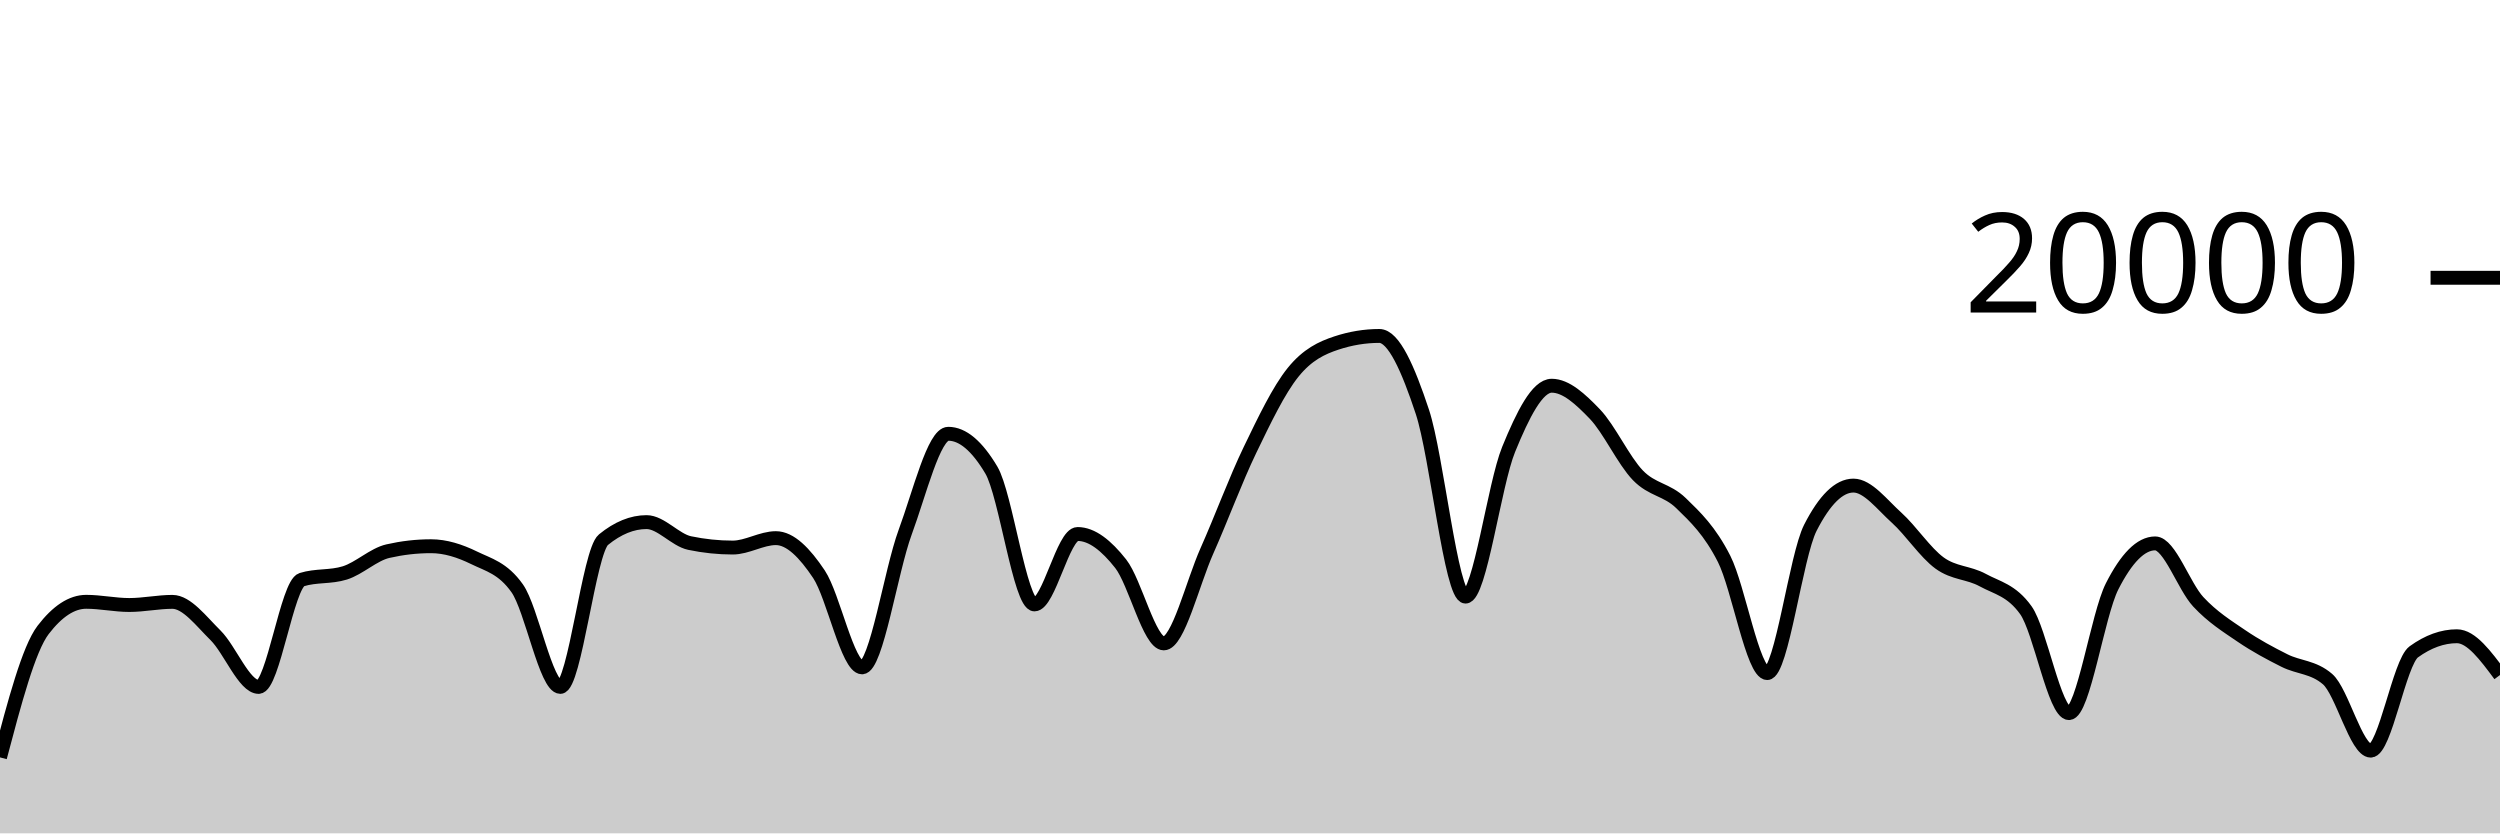
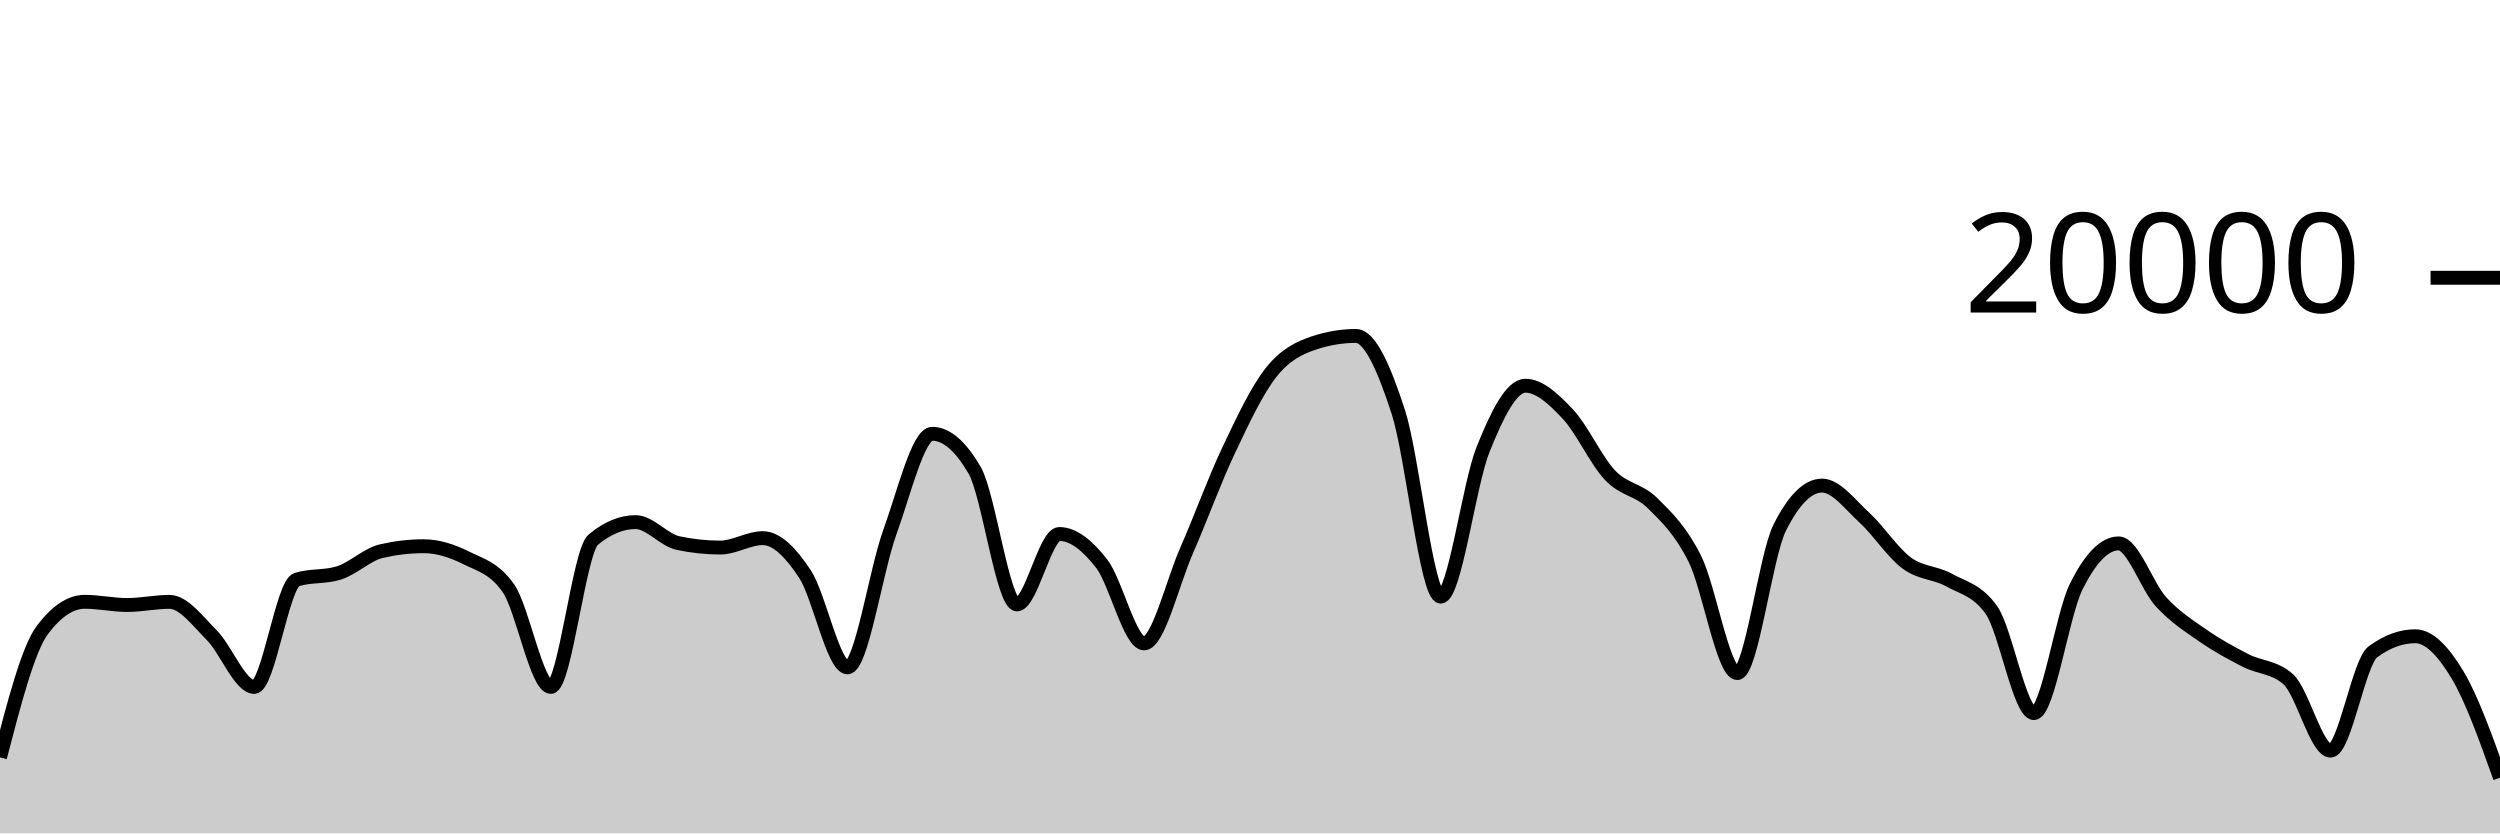
<svg xmlns="http://www.w3.org/2000/svg" viewBox="0 0 180 60">
  <g transform="translate(0,20)">
-     <path class="area" fill="rgba(0, 0, 0, 0.2)" d="M0,34.532C1.034,30.619,2.069,26.707,3.103,25.356C4.138,24.005,5.172,23.33,6.207,23.33C7.241,23.33,8.276,23.56,9.31,23.56C10.345,23.56,11.379,23.334,12.414,23.334C13.448,23.334,14.483,24.721,15.517,25.742C16.552,26.763,17.586,29.458,18.621,29.458C19.655,29.458,20.69,22.057,21.724,21.734C22.759,21.411,23.793,21.573,24.828,21.25C25.862,20.927,26.897,19.918,27.931,19.682C28.966,19.446,30,19.328,31.034,19.328C32.069,19.328,33.103,19.658,34.138,20.164C35.172,20.67,36.207,20.897,37.241,22.362C38.276,23.827,39.31,29.458,40.345,29.458C41.379,29.458,42.414,19.702,43.448,18.858C44.483,18.014,45.517,17.592,46.552,17.592C47.586,17.592,48.621,18.884,49.655,19.1C50.69,19.316,51.724,19.424,52.759,19.424C53.793,19.424,54.828,18.746,55.862,18.746C56.897,18.746,57.931,19.795,58.966,21.346C60,22.897,61.034,28.05,62.069,28.05C63.103,28.05,64.138,21.121,65.172,18.318C66.207,15.515,67.241,11.232,68.276,11.232C69.31,11.232,70.345,12.104,71.379,13.848C72.414,15.592,73.448,23.518,74.483,23.518C75.517,23.518,76.552,18.448,77.586,18.448C78.621,18.448,79.655,19.275,80.69,20.588C81.724,21.901,82.759,26.324,83.793,26.324C84.828,26.324,85.862,21.986,86.897,19.664C87.931,17.342,88.966,14.537,90,12.394C91.034,10.251,92.069,8.088,93.103,6.806C94.138,5.524,95.172,5.045,96.207,4.702C97.241,4.359,98.276,4.188,99.31,4.188C100.345,4.188,101.379,6.532,102.414,9.66C103.448,12.788,104.483,22.956,105.517,22.956C106.552,22.956,107.586,14.889,108.621,12.358C109.655,9.827,110.69,7.772,111.724,7.772C112.759,7.772,113.793,8.734,114.828,9.81C115.862,10.886,116.897,13.157,117.931,14.226C118.966,15.295,120,15.223,121.034,16.226C122.069,17.229,123.103,18.205,124.138,20.244C125.172,22.283,126.207,28.462,127.241,28.462C128.276,28.462,129.31,20.025,130.345,18C131.379,15.975,132.414,14.962,133.448,14.962C134.483,14.962,135.517,16.34,136.552,17.27C137.586,18.2,138.621,19.792,139.655,20.542C140.69,21.292,141.724,21.203,142.759,21.768C143.793,22.333,144.828,22.49,145.862,23.934C146.897,25.378,147.931,31.344,148.966,31.344C150,31.344,151.034,24.259,152.069,22.222C153.103,20.185,154.138,19.124,155.172,19.124C156.207,19.124,157.241,22.22,158.276,23.33C159.31,24.44,160.345,25.079,161.379,25.784C162.414,26.489,163.448,27.041,164.483,27.56C165.517,28.079,166.552,28.006,167.586,28.898C168.621,29.79,169.655,34.046,170.69,34.046C171.724,34.046,172.759,27.68,173.793,26.932C174.828,26.184,175.862,25.81,176.897,25.81C177.931,25.81,178.966,27.206,180,28.602L180,40C178.966,40,177.931,40,176.897,40C175.862,40,174.828,40,173.793,40C172.759,40,171.724,40,170.69,40C169.655,40,168.621,40,167.586,40C166.552,40,165.517,40,164.483,40C163.448,40,162.414,40,161.379,40C160.345,40,159.31,40,158.276,40C157.241,40,156.207,40,155.172,40C154.138,40,153.103,40,152.069,40C151.034,40,150,40,148.966,40C147.931,40,146.897,40,145.862,40C144.828,40,143.793,40,142.759,40C141.724,40,140.69,40,139.655,40C138.621,40,137.586,40,136.552,40C135.517,40,134.483,40,133.448,40C132.414,40,131.379,40,130.345,40C129.31,40,128.276,40,127.241,40C126.207,40,125.172,40,124.138,40C123.103,40,122.069,40,121.034,40C120,40,118.966,40,117.931,40C116.897,40,115.862,40,114.828,40C113.793,40,112.759,40,111.724,40C110.69,40,109.655,40,108.621,40C107.586,40,106.552,40,105.517,40C104.483,40,103.448,40,102.414,40C101.379,40,100.345,40,99.31,40C98.276,40,97.241,40,96.207,40C95.172,40,94.138,40,93.103,40C92.069,40,91.034,40,90,40C88.966,40,87.931,40,86.897,40C85.862,40,84.828,40,83.793,40C82.759,40,81.724,40,80.69,40C79.655,40,78.621,40,77.586,40C76.552,40,75.517,40,74.483,40C73.448,40,72.414,40,71.379,40C70.345,40,69.31,40,68.276,40C67.241,40,66.207,40,65.172,40C64.138,40,63.103,40,62.069,40C61.034,40,60,40,58.966,40C57.931,40,56.897,40,55.862,40C54.828,40,53.793,40,52.759,40C51.724,40,50.69,40,49.655,40C48.621,40,47.586,40,46.552,40C45.517,40,44.483,40,43.448,40C42.414,40,41.379,40,40.345,40C39.31,40,38.276,40,37.241,40C36.207,40,35.172,40,34.138,40C33.103,40,32.069,40,31.034,40C30,40,28.966,40,27.931,40C26.897,40,25.862,40,24.828,40C23.793,40,22.759,40,21.724,40C20.69,40,19.655,40,18.621,40C17.586,40,16.552,40,15.517,40C14.483,40,13.448,40,12.414,40C11.379,40,10.345,40,9.31,40C8.276,40,7.241,40,6.207,40C5.172,40,4.138,40,3.103,40C2.069,40,1.034,40,0,40Z" />
-     <path class="line" stroke="black" fill="none" d="M0,34.532C1.034,30.619,2.069,26.707,3.103,25.356C4.138,24.005,5.172,23.33,6.207,23.33C7.241,23.33,8.276,23.56,9.31,23.56C10.345,23.56,11.379,23.334,12.414,23.334C13.448,23.334,14.483,24.721,15.517,25.742C16.552,26.763,17.586,29.458,18.621,29.458C19.655,29.458,20.69,22.057,21.724,21.734C22.759,21.411,23.793,21.573,24.828,21.25C25.862,20.927,26.897,19.918,27.931,19.682C28.966,19.446,30,19.328,31.034,19.328C32.069,19.328,33.103,19.658,34.138,20.164C35.172,20.67,36.207,20.897,37.241,22.362C38.276,23.827,39.31,29.458,40.345,29.458C41.379,29.458,42.414,19.702,43.448,18.858C44.483,18.014,45.517,17.592,46.552,17.592C47.586,17.592,48.621,18.884,49.655,19.1C50.69,19.316,51.724,19.424,52.759,19.424C53.793,19.424,54.828,18.746,55.862,18.746C56.897,18.746,57.931,19.795,58.966,21.346C60,22.897,61.034,28.05,62.069,28.05C63.103,28.05,64.138,21.121,65.172,18.318C66.207,15.515,67.241,11.232,68.276,11.232C69.31,11.232,70.345,12.104,71.379,13.848C72.414,15.592,73.448,23.518,74.483,23.518C75.517,23.518,76.552,18.448,77.586,18.448C78.621,18.448,79.655,19.275,80.69,20.588C81.724,21.901,82.759,26.324,83.793,26.324C84.828,26.324,85.862,21.986,86.897,19.664C87.931,17.342,88.966,14.537,90,12.394C91.034,10.251,92.069,8.088,93.103,6.806C94.138,5.524,95.172,5.045,96.207,4.702C97.241,4.359,98.276,4.188,99.31,4.188C100.345,4.188,101.379,6.532,102.414,9.66C103.448,12.788,104.483,22.956,105.517,22.956C106.552,22.956,107.586,14.889,108.621,12.358C109.655,9.827,110.69,7.772,111.724,7.772C112.759,7.772,113.793,8.734,114.828,9.81C115.862,10.886,116.897,13.157,117.931,14.226C118.966,15.295,120,15.223,121.034,16.226C122.069,17.229,123.103,18.205,124.138,20.244C125.172,22.283,126.207,28.462,127.241,28.462C128.276,28.462,129.31,20.025,130.345,18C131.379,15.975,132.414,14.962,133.448,14.962C134.483,14.962,135.517,16.34,136.552,17.27C137.586,18.2,138.621,19.792,139.655,20.542C140.69,21.292,141.724,21.203,142.759,21.768C143.793,22.333,144.828,22.49,145.862,23.934C146.897,25.378,147.931,31.344,148.966,31.344C150,31.344,151.034,24.259,152.069,22.222C153.103,20.185,154.138,19.124,155.172,19.124C156.207,19.124,157.241,22.22,158.276,23.33C159.31,24.44,160.345,25.079,161.379,25.784C162.414,26.489,163.448,27.041,164.483,27.56C165.517,28.079,166.552,28.006,167.586,28.898C168.621,29.79,169.655,34.046,170.69,34.046C171.724,34.046,172.759,27.68,173.793,26.932C174.828,26.184,175.862,25.81,176.897,25.81C177.931,25.81,178.966,27.206,180,28.602" />
+     <path class="area" fill="rgba(0, 0, 0, 0.2)" d="M0,34.532C1.017,30.619,2.034,26.707,3.051,25.356C4.068,24.005,5.085,23.33,6.102,23.33C7.119,23.33,8.136,23.56,9.153,23.56C10.169,23.56,11.186,23.334,12.203,23.334C13.22,23.334,14.237,24.721,15.254,25.742C16.271,26.763,17.288,29.458,18.305,29.458C19.322,29.458,20.339,22.057,21.356,21.734C22.373,21.411,23.39,21.573,24.407,21.25C25.424,20.927,26.441,19.918,27.458,19.682C28.475,19.446,29.492,19.328,30.508,19.328C31.525,19.328,32.542,19.658,33.559,20.164C34.576,20.67,35.593,20.897,36.61,22.362C37.627,23.827,38.644,29.458,39.661,29.458C40.678,29.458,41.695,19.702,42.712,18.858C43.729,18.014,44.746,17.592,45.763,17.592C46.78,17.592,47.797,18.884,48.814,19.1C49.831,19.316,50.847,19.424,51.864,19.424C52.881,19.424,53.898,18.746,54.915,18.746C55.932,18.746,56.949,19.795,57.966,21.346C58.983,22.897,60,28.05,61.017,28.05C62.034,28.05,63.051,21.121,64.068,18.318C65.085,15.515,66.102,11.232,67.119,11.232C68.136,11.232,69.153,12.104,70.169,13.848C71.186,15.592,72.203,23.518,73.22,23.518C74.237,23.518,75.254,18.448,76.271,18.448C77.288,18.448,78.305,19.275,79.322,20.588C80.339,21.901,81.356,26.324,82.373,26.324C83.39,26.324,84.407,21.986,85.424,19.664C86.441,17.342,87.458,14.537,88.475,12.394C89.492,10.251,90.508,8.088,91.525,6.806C92.542,5.524,93.559,5.045,94.576,4.702C95.593,4.359,96.61,4.188,97.627,4.188C98.644,4.188,99.661,6.532,100.678,9.66C101.695,12.788,102.712,22.956,103.729,22.956C104.746,22.956,105.763,14.889,106.78,12.358C107.797,9.827,108.814,7.772,109.831,7.772C110.847,7.772,111.864,8.734,112.881,9.81C113.898,10.886,114.915,13.157,115.932,14.226C116.949,15.295,117.966,15.223,118.983,16.226C120,17.229,121.017,18.205,122.034,20.244C123.051,22.283,124.068,28.462,125.085,28.462C126.102,28.462,127.119,20.025,128.136,18C129.153,15.975,130.169,14.962,131.186,14.962C132.203,14.962,133.22,16.34,134.237,17.27C135.254,18.2,136.271,19.792,137.288,20.542C138.305,21.292,139.322,21.203,140.339,21.768C141.356,22.333,142.373,22.49,143.39,23.934C144.407,25.378,145.424,31.344,146.441,31.344C147.458,31.344,148.475,24.259,149.492,22.222C150.508,20.185,151.525,19.124,152.542,19.124C153.559,19.124,154.576,22.22,155.593,23.33C156.61,24.44,157.627,25.079,158.644,25.784C159.661,26.489,160.678,27.041,161.695,27.56C162.712,28.079,163.729,28.006,164.746,28.898C165.763,29.79,166.78,34.046,167.797,34.046C168.814,34.046,169.831,27.68,170.847,26.932C171.864,26.184,172.881,25.81,173.898,25.81C174.915,25.81,175.932,26.905,176.949,28.602C177.966,30.299,178.983,33.147,180,35.994L180,40C178.983,40,177.966,40,176.949,40C175.932,40,174.915,40,173.898,40C172.881,40,171.864,40,170.847,40C169.831,40,168.814,40,167.797,40C166.78,40,165.763,40,164.746,40C163.729,40,162.712,40,161.695,40C160.678,40,159.661,40,158.644,40C157.627,40,156.61,40,155.593,40C154.576,40,153.559,40,152.542,40C151.525,40,150.508,40,149.492,40C148.475,40,147.458,40,146.441,40C145.424,40,144.407,40,143.39,40C142.373,40,141.356,40,140.339,40C139.322,40,138.305,40,137.288,40C136.271,40,135.254,40,134.237,40C133.22,40,132.203,40,131.186,40C130.169,40,129.153,40,128.136,40C127.119,40,126.102,40,125.085,40C124.068,40,123.051,40,122.034,40C121.017,40,120,40,118.983,40C117.966,40,116.949,40,115.932,40C114.915,40,113.898,40,112.881,40C111.864,40,110.847,40,109.831,40C108.814,40,107.797,40,106.78,40C105.763,40,104.746,40,103.729,40C102.712,40,101.695,40,100.678,40C99.661,40,98.644,40,97.627,40C96.61,40,95.593,40,94.576,40C93.559,40,92.542,40,91.525,40C90.508,40,89.492,40,88.475,40C87.458,40,86.441,40,85.424,40C84.407,40,83.39,40,82.373,40C81.356,40,80.339,40,79.322,40C78.305,40,77.288,40,76.271,40C75.254,40,74.237,40,73.22,40C72.203,40,71.186,40,70.169,40C69.153,40,68.136,40,67.119,40C66.102,40,65.085,40,64.068,40C63.051,40,62.034,40,61.017,40C60,40,58.983,40,57.966,40C56.949,40,55.932,40,54.915,40C53.898,40,52.881,40,51.864,40C50.847,40,49.831,40,48.814,40C47.797,40,46.78,40,45.763,40C44.746,40,43.729,40,42.712,40C41.695,40,40.678,40,39.661,40C38.644,40,37.627,40,36.61,40C35.593,40,34.576,40,33.559,40C32.542,40,31.525,40,30.508,40C29.492,40,28.475,40,27.458,40C26.441,40,25.424,40,24.407,40C23.39,40,22.373,40,21.356,40C20.339,40,19.322,40,18.305,40C17.288,40,16.271,40,15.254,40C14.237,40,13.22,40,12.203,40C11.186,40,10.169,40,9.153,40C8.136,40,7.119,40,6.102,40C5.085,40,4.068,40,3.051,40C2.034,40,1.017,40,0,40Z" />
+     <path class="line" stroke="black" fill="none" d="M0,34.532C1.017,30.619,2.034,26.707,3.051,25.356C4.068,24.005,5.085,23.33,6.102,23.33C7.119,23.33,8.136,23.56,9.153,23.56C10.169,23.56,11.186,23.334,12.203,23.334C13.22,23.334,14.237,24.721,15.254,25.742C16.271,26.763,17.288,29.458,18.305,29.458C19.322,29.458,20.339,22.057,21.356,21.734C22.373,21.411,23.39,21.573,24.407,21.25C25.424,20.927,26.441,19.918,27.458,19.682C28.475,19.446,29.492,19.328,30.508,19.328C31.525,19.328,32.542,19.658,33.559,20.164C34.576,20.67,35.593,20.897,36.61,22.362C37.627,23.827,38.644,29.458,39.661,29.458C40.678,29.458,41.695,19.702,42.712,18.858C43.729,18.014,44.746,17.592,45.763,17.592C46.78,17.592,47.797,18.884,48.814,19.1C49.831,19.316,50.847,19.424,51.864,19.424C52.881,19.424,53.898,18.746,54.915,18.746C55.932,18.746,56.949,19.795,57.966,21.346C58.983,22.897,60,28.05,61.017,28.05C62.034,28.05,63.051,21.121,64.068,18.318C65.085,15.515,66.102,11.232,67.119,11.232C68.136,11.232,69.153,12.104,70.169,13.848C71.186,15.592,72.203,23.518,73.22,23.518C74.237,23.518,75.254,18.448,76.271,18.448C77.288,18.448,78.305,19.275,79.322,20.588C80.339,21.901,81.356,26.324,82.373,26.324C83.39,26.324,84.407,21.986,85.424,19.664C86.441,17.342,87.458,14.537,88.475,12.394C89.492,10.251,90.508,8.088,91.525,6.806C92.542,5.524,93.559,5.045,94.576,4.702C95.593,4.359,96.61,4.188,97.627,4.188C98.644,4.188,99.661,6.532,100.678,9.66C101.695,12.788,102.712,22.956,103.729,22.956C104.746,22.956,105.763,14.889,106.78,12.358C107.797,9.827,108.814,7.772,109.831,7.772C110.847,7.772,111.864,8.734,112.881,9.81C113.898,10.886,114.915,13.157,115.932,14.226C116.949,15.295,117.966,15.223,118.983,16.226C120,17.229,121.017,18.205,122.034,20.244C123.051,22.283,124.068,28.462,125.085,28.462C126.102,28.462,127.119,20.025,128.136,18C129.153,15.975,130.169,14.962,131.186,14.962C132.203,14.962,133.22,16.34,134.237,17.27C135.254,18.2,136.271,19.792,137.288,20.542C138.305,21.292,139.322,21.203,140.339,21.768C141.356,22.333,142.373,22.49,143.39,23.934C144.407,25.378,145.424,31.344,146.441,31.344C147.458,31.344,148.475,24.259,149.492,22.222C150.508,20.185,151.525,19.124,152.542,19.124C153.559,19.124,154.576,22.22,155.593,23.33C156.61,24.44,157.627,25.079,158.644,25.784C159.661,26.489,160.678,27.041,161.695,27.56C162.712,28.079,163.729,28.006,164.746,28.898C165.763,29.79,166.78,34.046,167.797,34.046C168.814,34.046,169.831,27.68,170.847,26.932C171.864,26.184,172.881,25.81,173.898,25.81C174.915,25.81,175.932,26.905,176.949,28.602C177.966,30.299,178.983,33.147,180,35.994" />
    <path class="axis-ceiling" stroke-width="1" stroke="black" fill="none" d="M175,0L180,0" />
    <text class="axis-ceiling-label" font-family="sans-serif" text-anchor="end" font-size="10px" x="170" y="2.5">20000</text>
  </g>
</svg>
